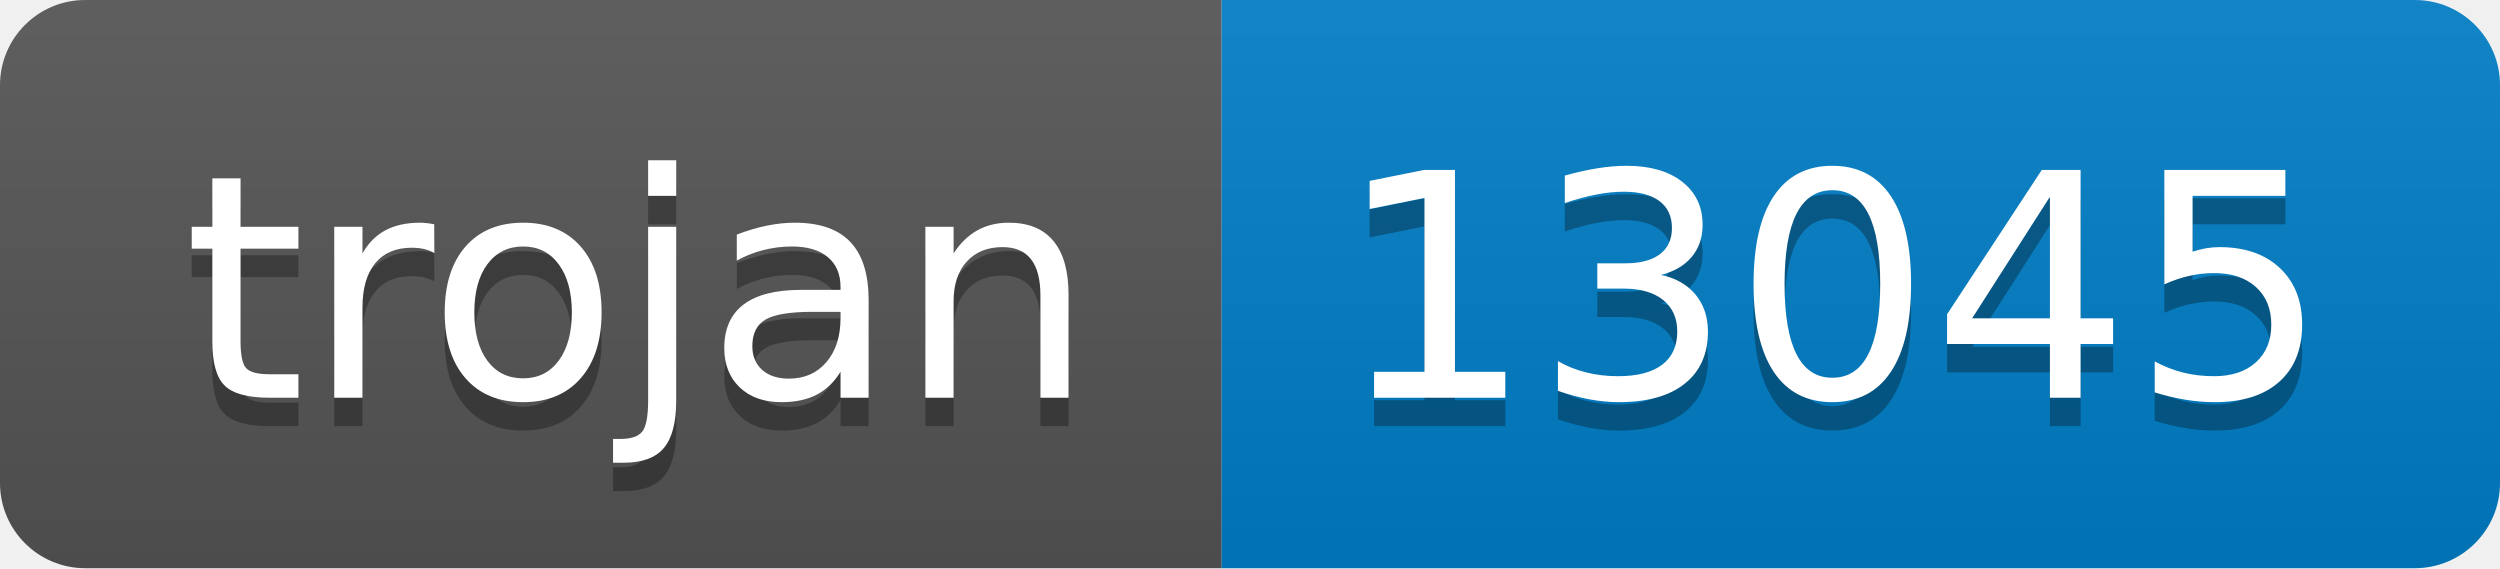
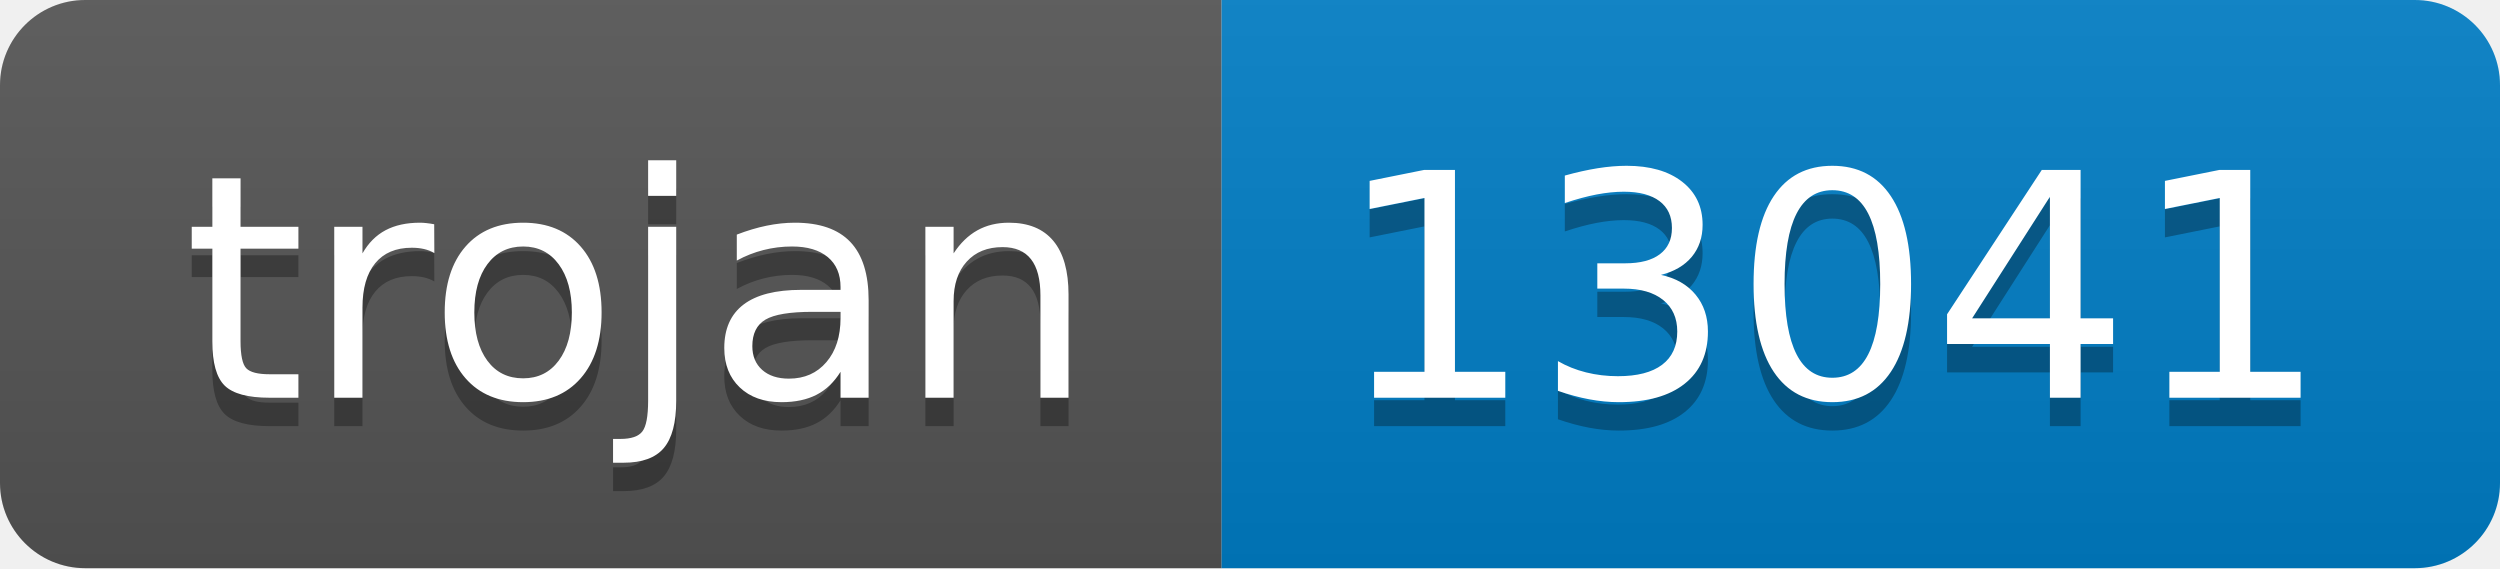
- <svg xmlns="http://www.w3.org/2000/svg" width="88" height="20" role="img" aria-label="trojan: 13045">
+ <svg xmlns="http://www.w3.org/2000/svg" width="88" height="20" role="img" aria-label="trojan: 13041">
  <linearGradient id="s" x2="0" y2="100%">
    <stop offset="0" stop-color="#bbb" stop-opacity=".1" />
    <stop offset="1" stop-opacity=".1" />
  </linearGradient>
  <clipPath id="r">
    <rect width="88" height="20" rx="3" fill="#fff" />
  </clipPath>
  <g clip-path="url(#r)">
    <rect width="43" height="20" fill="#555" />
    <rect x="43" width="45" height="20" fill="#007ec6" />
    <rect width="88" height="20" fill="url(#s)" />
  </g>
  <g fill="#fff" text-anchor="middle" font-family="Verdana,Geneva,DejaVu Sans,sans-serif" text-rendering="geometricPrecision" font-size="110">
    <text aria-hidden="true" x="225" y="150" fill="#010101" fill-opacity=".3" transform="scale(.1)" textLength="330">trojan</text>
    <text x="225" y="140" transform="scale(.1)" fill="#fff" textLength="330">trojan</text>
-     <text aria-hidden="true" x="645" y="150" fill="#010101" fill-opacity=".3" transform="scale(.1)" textLength="350">13045</text>
-     <text x="645" y="140" transform="scale(.1)" fill="#fff" textLength="350">13045</text>
+     <text aria-hidden="true" x="645" y="150" fill="#010101" fill-opacity=".3" transform="scale(.1)" textLength="350">13041</text>
+     <text x="645" y="140" transform="scale(.1)" fill="#fff" textLength="350">13041</text>
  </g>
</svg>
